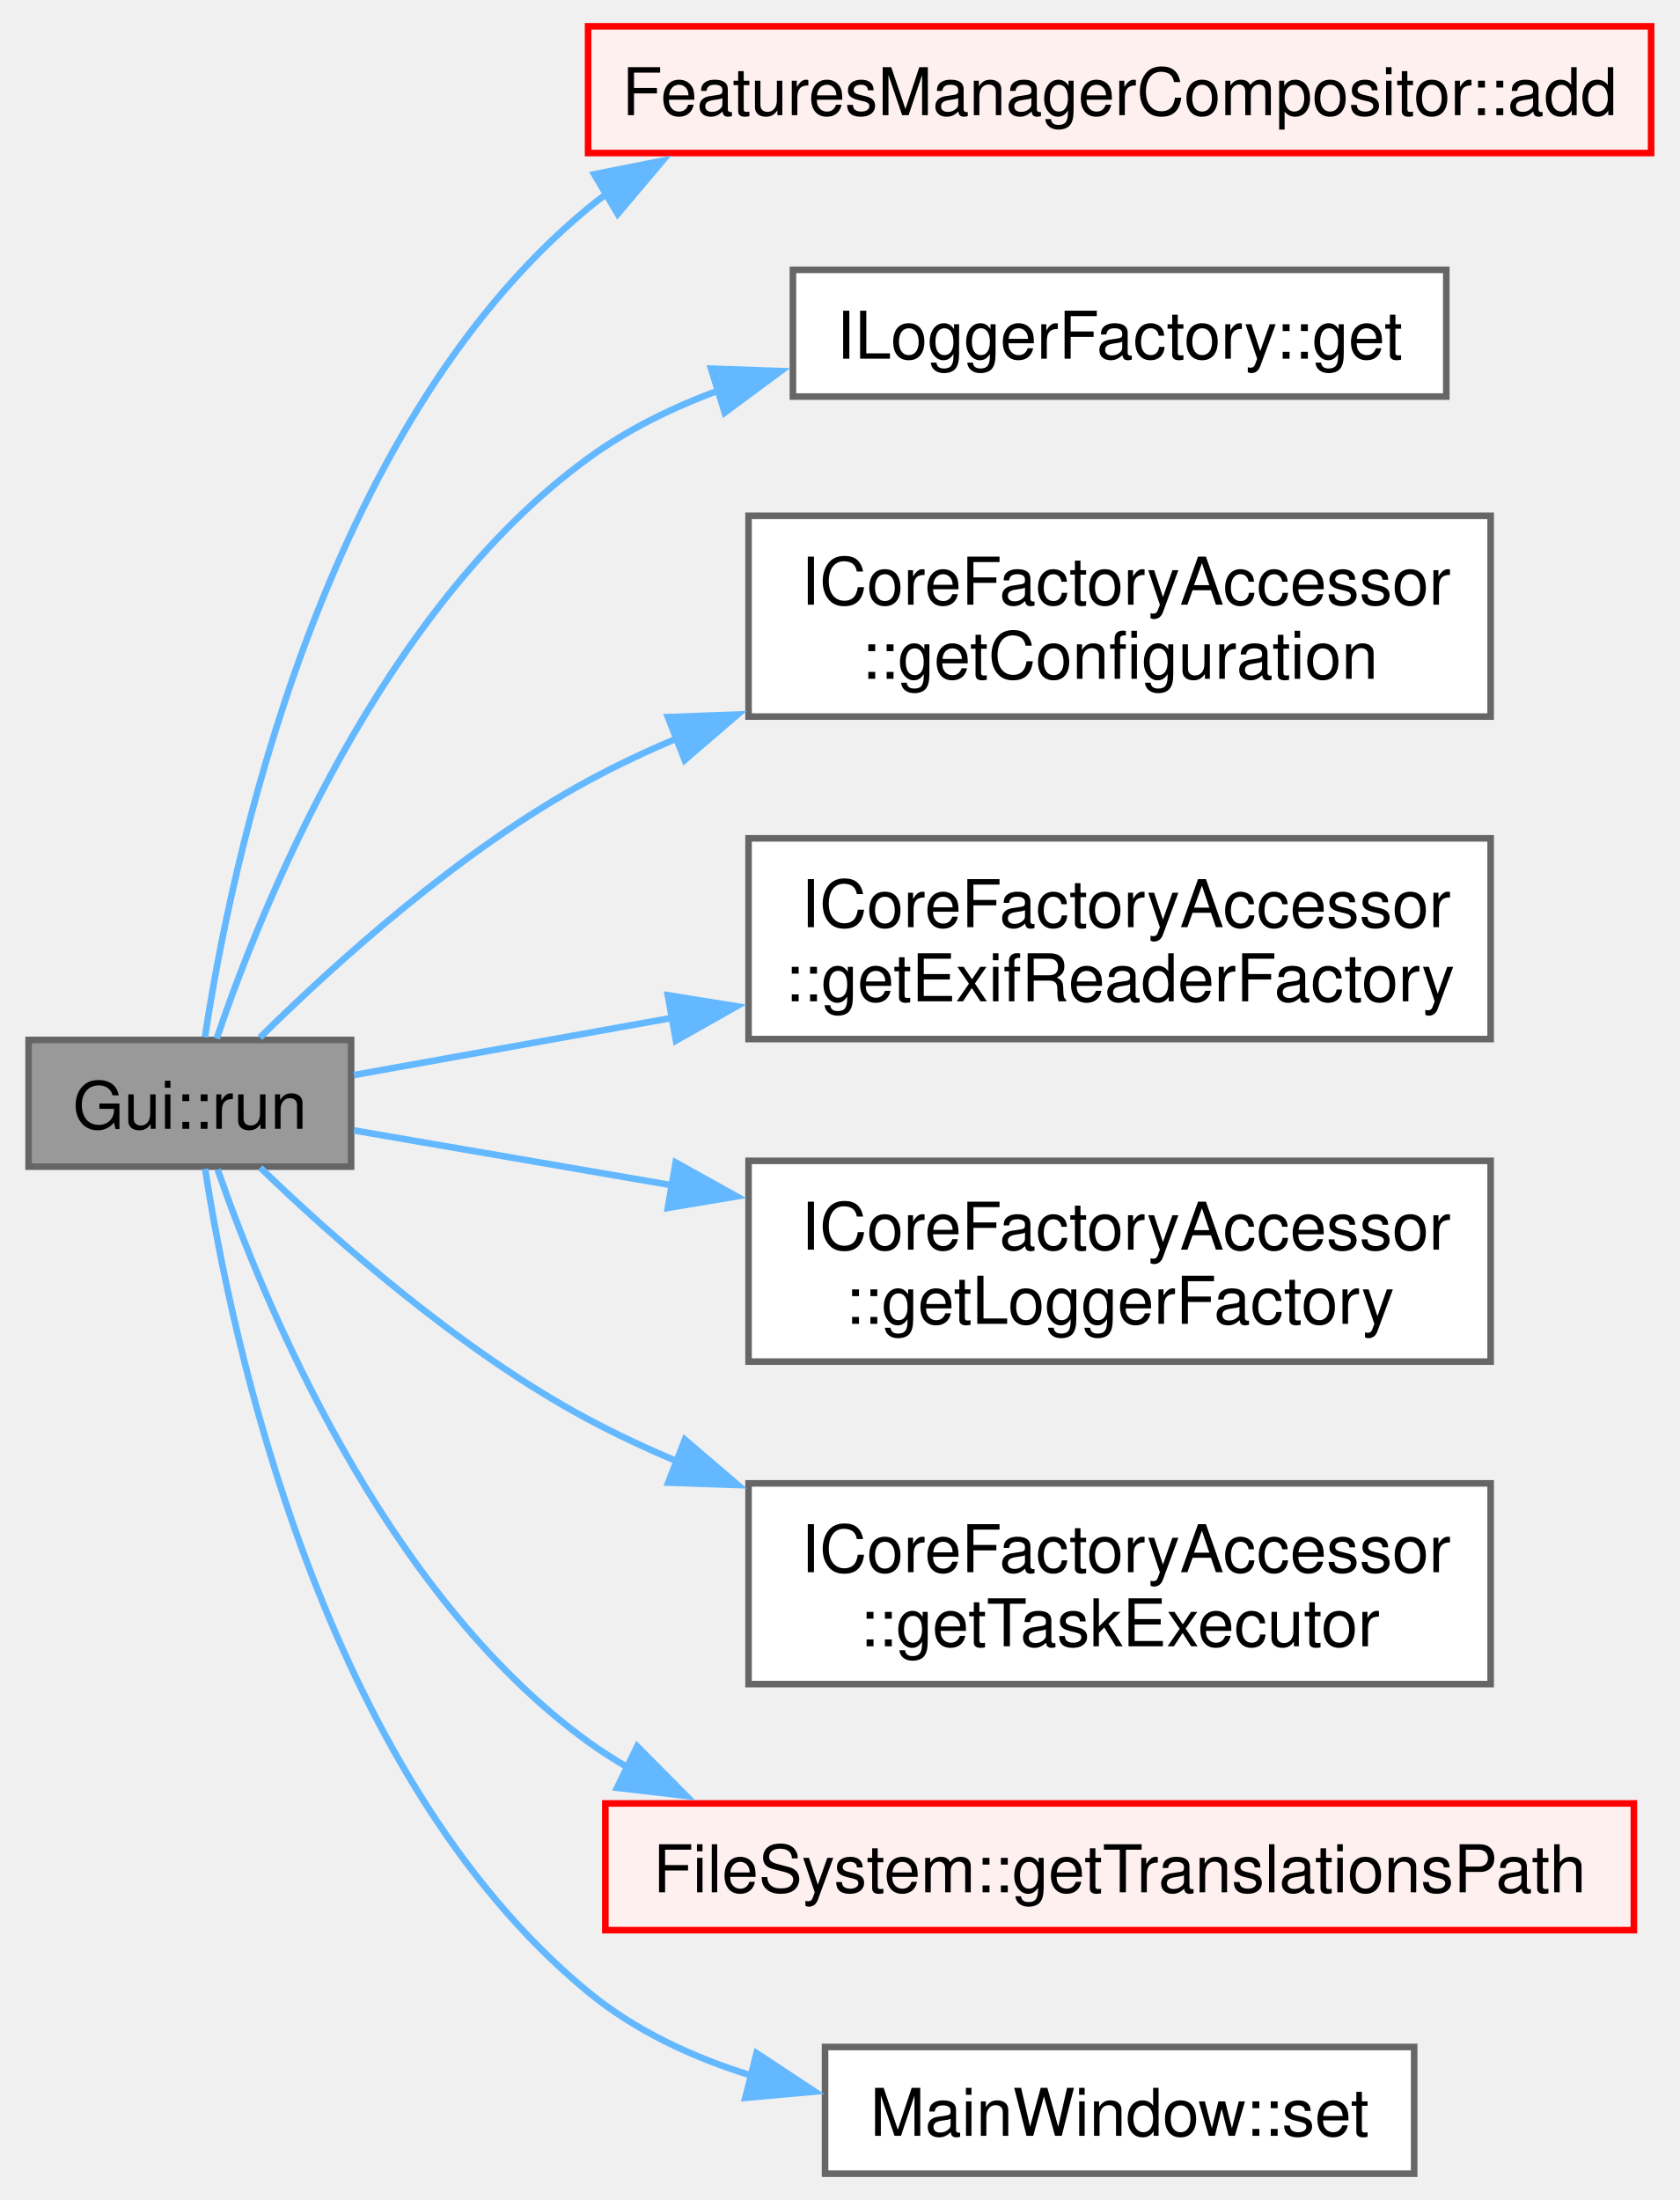
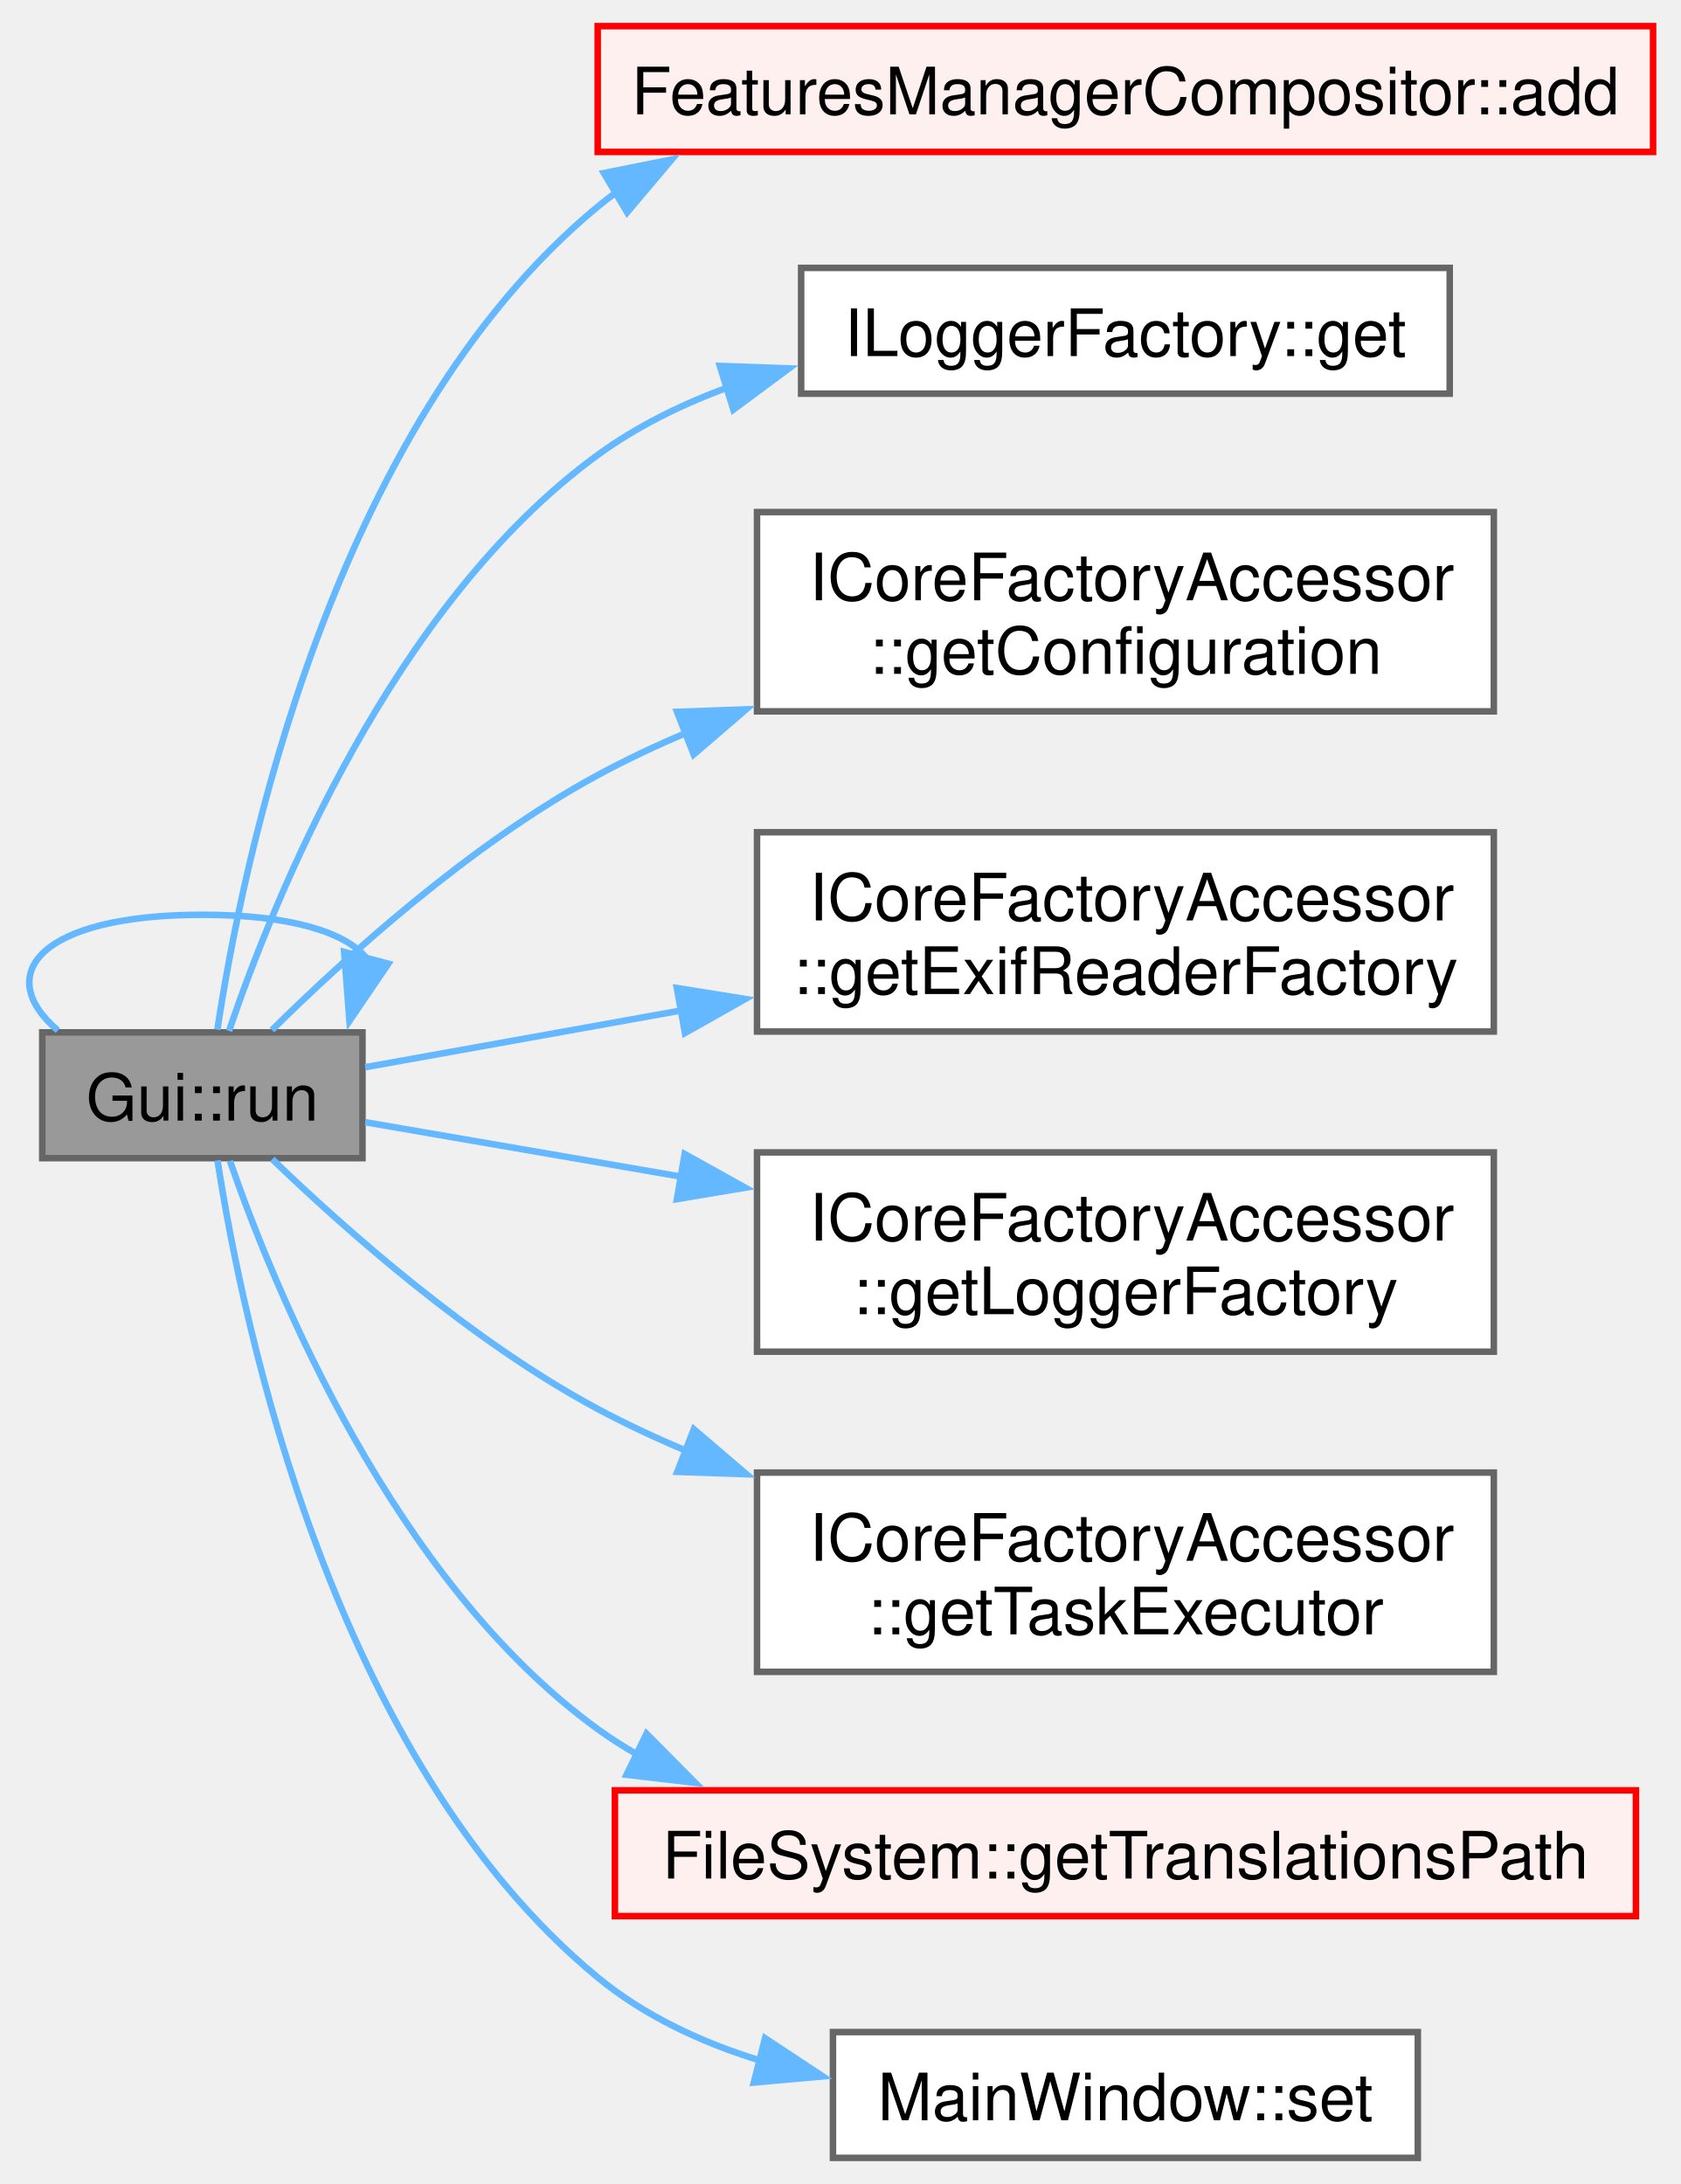
- <svg xmlns="http://www.w3.org/2000/svg" xmlns:xlink="http://www.w3.org/1999/xlink" width="255pt" height="334pt" viewBox="0.00 0.00 254.50 334.25">
+ <svg xmlns="http://www.w3.org/2000/svg" xmlns:xlink="http://www.w3.org/1999/xlink" width="257pt" height="334pt" viewBox="0.00 0.00 256.74 334.25">
  <g id="graph0" class="graph" transform="scale(1 1) rotate(0) translate(4 330.25)">
    <g id="Node000001" class="node">
      <g id="a_Node000001">
        <a xlink:title=" ">
-           <polygon fill="#999999" stroke="#666666" points="49,-172.25 0,-172.25 0,-153 49,-153 49,-172.25" />
-           <text text-anchor="middle" x="24.5" y="-158.75" font-family="Helvetica,sans-Serif" font-size="10.00">Gui::run</text>
+           <polygon fill="#999999" stroke="#666666" points="51.24,-172.25 2.24,-172.25 2.24,-153 51.24,-153 51.24,-172.25" />
+           <text text-anchor="middle" x="26.74" y="-158.75" font-family="Helvetica,sans-Serif" font-size="10.00">Gui::run</text>
+         </a>
+       </g>
+     </g>
+     <g id="edge8_Node000001_Node000001" class="edge">
+       <g id="a_edge8_Node000001_Node000001">
+         <a xlink:title=" ">
+           <path fill="none" stroke="#63b8ff" d="M4.63,-172.54C-5.46,-181.15 1.92,-190.25 26.74,-190.25 40.32,-190.25 48.68,-187.53 51.82,-183.65" />
+           <polygon fill="#63b8ff" stroke="#63b8ff" points="55.2,-182.76 49.25,-174 48.44,-184.56 55.2,-182.76" />
        </a>
      </g>
    </g>
    <g id="Node000002" class="node">
      <g id="a_Node000002">
        <a xlink:href="../../da/dd5/class_features_manager_compositor.html#a8d150d040f70afe266184fb650ce6d91" target="_top" xlink:title=" ">
-           <polygon fill="#fff0f0" stroke="red" points="246.5,-326.25 85,-326.25 85,-307 246.5,-307 246.5,-326.25" />
-           <text text-anchor="middle" x="165.75" y="-312.75" font-family="Helvetica,sans-Serif" font-size="10.00">FeaturesManagerCompositor::add</text>
+           <polygon fill="#fff0f0" stroke="red" points="248.74,-326.25 87.24,-326.25 87.24,-307 248.74,-307 248.74,-326.25" />
+           <text text-anchor="middle" x="167.99" y="-312.75" font-family="Helvetica,sans-Serif" font-size="10.00">FeaturesManagerCompositor::add</text>
        </a>
      </g>
    </g>
    <g id="edge1_Node000001_Node000002" class="edge">
      <g id="a_edge1_Node000001_Node000002">
        <a xlink:title=" ">
-           <path fill="none" stroke="#63b8ff" d="M26.79,-172.66C30.61,-198.01 44.26,-264.99 85,-298.62 85.96,-299.42 86.94,-300.17 87.95,-300.9" />
-           <polygon fill="#63b8ff" stroke="#63b8ff" points="85.94,-303.77 96.33,-305.84 89.5,-297.75 85.94,-303.77" />
+           <path fill="none" stroke="#63b8ff" d="M29.04,-172.66C32.86,-198.01 46.5,-264.99 87.24,-298.62 88.2,-299.42 89.19,-300.17 90.2,-300.9" />
+           <polygon fill="#63b8ff" stroke="#63b8ff" points="88.18,-303.77 98.57,-305.84 91.74,-297.75 88.18,-303.77" />
        </a>
      </g>
    </g>
    <g id="Node000004" class="node">
      <g id="a_Node000004">
        <a xlink:href="../../d1/d78/struct_i_logger_factory.html#aca982aa12ae7cad04f1a90a5e48caa63" target="_top" xlink:title=" ">
-           <polygon fill="white" stroke="#666666" points="215.38,-289.25 116.12,-289.25 116.12,-270 215.38,-270 215.38,-289.25" />
-           <text text-anchor="middle" x="165.75" y="-275.75" font-family="Helvetica,sans-Serif" font-size="10.00">ILoggerFactory::get</text>
+           <polygon fill="white" stroke="#666666" points="217.62,-289.25 118.37,-289.25 118.37,-270 217.62,-270 217.62,-289.25" />
+           <text text-anchor="middle" x="167.99" y="-275.75" font-family="Helvetica,sans-Serif" font-size="10.00">ILoggerFactory::get</text>
        </a>
      </g>
    </g>
    <g id="edge2_Node000001_Node000004" class="edge">
      <g id="a_edge2_Node000001_Node000004">
        <a xlink:title=" ">
-           <path fill="none" stroke="#63b8ff" d="M28.58,-172.47C35.34,-192.41 53.47,-237.66 85,-260.62 91.03,-265.02 97.93,-268.41 105.1,-271.02" />
-           <polygon fill="#63b8ff" stroke="#63b8ff" points="103.68,-274.24 114.27,-273.87 105.76,-267.56 103.68,-274.24" />
+           <path fill="none" stroke="#63b8ff" d="M30.82,-172.47C37.59,-192.41 55.71,-237.66 87.24,-260.62 93.27,-265.02 100.18,-268.41 107.34,-271.02" />
+           <polygon fill="#63b8ff" stroke="#63b8ff" points="105.93,-274.24 116.51,-273.87 108,-267.56 105.93,-274.24" />
        </a>
      </g>
    </g>
    <g id="Node000005" class="node">
      <g id="a_Node000005">
        <a xlink:href="../../d5/da9/struct_i_core_factory_accessor.html#afef28c2451d73dd1aa4ac1704114c055" target="_top" xlink:title=" ">
-           <polygon fill="white" stroke="#666666" points="222.12,-251.88 109.38,-251.88 109.38,-221.38 222.12,-221.38 222.12,-251.88" />
-           <text text-anchor="start" x="117.38" y="-238.38" font-family="Helvetica,sans-Serif" font-size="10.00">ICoreFactoryAccessor</text>
-           <text text-anchor="middle" x="165.75" y="-227.12" font-family="Helvetica,sans-Serif" font-size="10.00">::getConfiguration</text>
+           <polygon fill="white" stroke="#666666" points="224.37,-251.88 111.62,-251.88 111.62,-221.38 224.37,-221.38 224.37,-251.88" />
+           <text text-anchor="start" x="119.62" y="-238.38" font-family="Helvetica,sans-Serif" font-size="10.00">ICoreFactoryAccessor</text>
+           <text text-anchor="middle" x="167.99" y="-227.12" font-family="Helvetica,sans-Serif" font-size="10.00">::getConfiguration</text>
        </a>
      </g>
    </g>
    <g id="edge3_Node000001_Node000005" class="edge">
      <g id="a_edge3_Node000001_Node000005">
        <a xlink:title=" ">
-           <path fill="none" stroke="#63b8ff" d="M35.15,-172.61C46.25,-183.58 65.47,-201.05 85,-211.62 89.35,-213.98 93.96,-216.15 98.68,-218.15" />
-           <polygon fill="#63b8ff" stroke="#63b8ff" points="97.13,-221.3 107.72,-221.69 99.68,-214.78 97.13,-221.3" />
+           <path fill="none" stroke="#63b8ff" d="M37.39,-172.61C48.49,-183.58 67.71,-201.05 87.24,-211.62 91.6,-213.98 96.2,-216.15 100.92,-218.15" />
+           <polygon fill="#63b8ff" stroke="#63b8ff" points="99.38,-221.3 109.96,-221.69 101.93,-214.78 99.38,-221.3" />
        </a>
      </g>
    </g>
    <g id="Node000006" class="node">
      <g id="a_Node000006">
        <a xlink:href="../../d5/da9/struct_i_core_factory_accessor.html#ad612fe4d0ff4ea127117eda6865ecd60" target="_top" xlink:title=" ">
-           <polygon fill="white" stroke="#666666" points="222.12,-202.88 109.38,-202.88 109.38,-172.38 222.12,-172.38 222.12,-202.88" />
-           <text text-anchor="start" x="117.38" y="-189.38" font-family="Helvetica,sans-Serif" font-size="10.00">ICoreFactoryAccessor</text>
-           <text text-anchor="middle" x="165.75" y="-178.12" font-family="Helvetica,sans-Serif" font-size="10.00">::getExifReaderFactory</text>
+           <polygon fill="white" stroke="#666666" points="224.37,-202.88 111.62,-202.88 111.62,-172.38 224.37,-172.38 224.37,-202.88" />
+           <text text-anchor="start" x="119.62" y="-189.38" font-family="Helvetica,sans-Serif" font-size="10.00">ICoreFactoryAccessor</text>
+           <text text-anchor="middle" x="167.99" y="-178.12" font-family="Helvetica,sans-Serif" font-size="10.00">::getExifReaderFactory</text>
        </a>
      </g>
    </g>
    <g id="edge4_Node000001_Node000006" class="edge">
      <g id="a_edge4_Node000001_Node000006">
        <a xlink:title=" ">
-           <path fill="none" stroke="#63b8ff" d="M49.44,-166.92C62.9,-169.34 80.43,-172.49 97.75,-175.6" />
-           <polygon fill="#63b8ff" stroke="#63b8ff" points="97.11,-179.04 107.57,-177.36 98.35,-172.15 97.11,-179.04" />
+           <path fill="none" stroke="#63b8ff" d="M51.68,-166.92C65.14,-169.34 82.68,-172.49 100,-175.6" />
+           <polygon fill="#63b8ff" stroke="#63b8ff" points="99.35,-179.04 109.82,-177.36 100.59,-172.15 99.35,-179.04" />
        </a>
      </g>
    </g>
    <g id="Node000007" class="node">
      <g id="a_Node000007">
        <a xlink:href="../../d5/da9/struct_i_core_factory_accessor.html#abe33f0c94959dd4dd79b775df7c0c82d" target="_top" xlink:title=" ">
-           <polygon fill="white" stroke="#666666" points="222.12,-153.88 109.38,-153.88 109.38,-123.38 222.12,-123.38 222.12,-153.88" />
-           <text text-anchor="start" x="117.38" y="-140.38" font-family="Helvetica,sans-Serif" font-size="10.00">ICoreFactoryAccessor</text>
-           <text text-anchor="middle" x="165.75" y="-129.12" font-family="Helvetica,sans-Serif" font-size="10.00">::getLoggerFactory</text>
+           <polygon fill="white" stroke="#666666" points="224.37,-153.88 111.62,-153.88 111.62,-123.38 224.37,-123.38 224.37,-153.88" />
+           <text text-anchor="start" x="119.62" y="-140.38" font-family="Helvetica,sans-Serif" font-size="10.00">ICoreFactoryAccessor</text>
+           <text text-anchor="middle" x="167.99" y="-129.12" font-family="Helvetica,sans-Serif" font-size="10.00">::getLoggerFactory</text>
        </a>
      </g>
    </g>
    <g id="edge5_Node000001_Node000007" class="edge">
      <g id="a_edge5_Node000001_Node000007">
        <a xlink:title=" ">
-           <path fill="none" stroke="#63b8ff" d="M49.44,-158.5C62.9,-156.18 80.43,-153.16 97.75,-150.17" />
-           <polygon fill="#63b8ff" stroke="#63b8ff" points="98.31,-153.63 107.57,-148.48 97.12,-146.73 98.31,-153.63" />
+           <path fill="none" stroke="#63b8ff" d="M51.68,-158.5C65.14,-156.18 82.68,-153.16 100,-150.17" />
+           <polygon fill="#63b8ff" stroke="#63b8ff" points="100.55,-153.63 109.81,-148.48 99.36,-146.73 100.55,-153.63" />
        </a>
      </g>
    </g>
    <g id="Node000008" class="node">
      <g id="a_Node000008">
        <a xlink:href="../../d5/da9/struct_i_core_factory_accessor.html#a12bdf68322c9355be7d4351064c2973f" target="_top" xlink:title=" ">
-           <polygon fill="white" stroke="#666666" points="222.12,-104.88 109.38,-104.88 109.38,-74.38 222.12,-74.38 222.12,-104.88" />
-           <text text-anchor="start" x="117.38" y="-91.38" font-family="Helvetica,sans-Serif" font-size="10.00">ICoreFactoryAccessor</text>
-           <text text-anchor="middle" x="165.75" y="-80.12" font-family="Helvetica,sans-Serif" font-size="10.00">::getTaskExecutor</text>
+           <polygon fill="white" stroke="#666666" points="224.37,-104.88 111.62,-104.88 111.62,-74.38 224.37,-74.38 224.37,-104.88" />
+           <text text-anchor="start" x="119.62" y="-91.38" font-family="Helvetica,sans-Serif" font-size="10.00">ICoreFactoryAccessor</text>
+           <text text-anchor="middle" x="167.99" y="-80.12" font-family="Helvetica,sans-Serif" font-size="10.00">::getTaskExecutor</text>
        </a>
      </g>
    </g>
    <g id="edge6_Node000001_Node000008" class="edge">
      <g id="a_edge6_Node000001_Node000008">
        <a xlink:title=" ">
-           <path fill="none" stroke="#63b8ff" d="M35.19,-152.85C46.32,-142.12 65.57,-125.02 85,-114.62 89.36,-112.29 93.98,-110.13 98.71,-108.15" />
-           <polygon fill="#63b8ff" stroke="#63b8ff" points="99.71,-111.52 107.75,-104.63 97.17,-104.99 99.71,-111.52" />
+           <path fill="none" stroke="#63b8ff" d="M37.43,-152.85C48.57,-142.12 67.82,-125.02 87.24,-114.62 91.61,-112.29 96.23,-110.13 100.95,-108.15" />
+           <polygon fill="#63b8ff" stroke="#63b8ff" points="101.95,-111.52 110,-104.63 99.41,-104.99 101.95,-111.52" />
        </a>
      </g>
    </g>
    <g id="Node000009" class="node">
      <g id="a_Node000009">
        <a xlink:href="../../de/d1b/struct_file_system.html#afc6327a98a490e309ff334de35e8cbd5" target="_top" xlink:title=" ">
-           <polygon fill="#fff0f0" stroke="red" points="243.88,-56.25 87.62,-56.25 87.62,-37 243.88,-37 243.88,-56.25" />
-           <text text-anchor="middle" x="165.75" y="-42.75" font-family="Helvetica,sans-Serif" font-size="10.00">FileSystem::getTranslationsPath</text>
+           <polygon fill="#fff0f0" stroke="red" points="246.12,-56.25 89.87,-56.25 89.87,-37 246.12,-37 246.12,-56.25" />
+           <text text-anchor="middle" x="167.99" y="-42.75" font-family="Helvetica,sans-Serif" font-size="10.00">FileSystem::getTranslationsPath</text>
        </a>
      </g>
    </g>
    <g id="edge7_Node000001_Node000009" class="edge">
      <g id="a_edge7_Node000001_Node000009">
        <a xlink:title=" ">
-           <path fill="none" stroke="#63b8ff" d="M28.71,-152.58C35.61,-132.68 53.81,-88.24 85,-65.62 86.94,-64.22 88.96,-62.92 91.05,-61.72" />
-           <polygon fill="#63b8ff" stroke="#63b8ff" points="92.46,-64.92 99.92,-57.4 89.4,-58.63 92.46,-64.92" />
+           <path fill="none" stroke="#63b8ff" d="M30.96,-152.58C37.86,-132.68 56.05,-88.24 87.24,-65.62 89.18,-64.22 91.21,-62.92 93.3,-61.72" />
+           <polygon fill="#63b8ff" stroke="#63b8ff" points="94.71,-64.92 102.17,-57.4 91.65,-58.63 94.71,-64.92" />
        </a>
      </g>
    </g>
    <g id="Node000011" class="node">
      <g id="a_Node000011">
        <a xlink:href="../../d9/dc6/class_main_window.html#a06e44e731a8d7b3d4c8913ad956f42f3" target="_top" xlink:title=" ">
-           <polygon fill="white" stroke="#666666" points="210.5,-19.25 121,-19.25 121,0 210.5,0 210.5,-19.25" />
-           <text text-anchor="middle" x="165.75" y="-5.75" font-family="Helvetica,sans-Serif" font-size="10.00">MainWindow::set</text>
+           <polygon fill="white" stroke="#666666" points="212.74,-19.25 123.24,-19.25 123.24,0 212.74,0 212.74,-19.25" />
+           <text text-anchor="middle" x="167.99" y="-5.75" font-family="Helvetica,sans-Serif" font-size="10.00">MainWindow::set</text>
        </a>
      </g>
    </g>
-     <g id="edge8_Node000001_Node000011" class="edge">
-       <g id="a_edge8_Node000001_Node000011">
+     <g id="edge9_Node000001_Node000011" class="edge">
+       <g id="a_edge9_Node000001_Node000011">
        <a xlink:title=" ">
-           <path fill="none" stroke="#63b8ff" d="M26.82,-152.66C30.7,-127.49 44.47,-61 85,-27.62 92.17,-21.72 100.88,-17.66 109.87,-14.89" />
-           <polygon fill="#63b8ff" stroke="#63b8ff" points="110.6,-18.31 119.44,-12.47 108.89,-11.53 110.6,-18.31" />
+           <path fill="none" stroke="#63b8ff" d="M29.06,-152.66C32.94,-127.49 46.71,-61 87.24,-27.62 94.41,-21.72 103.12,-17.66 112.12,-14.89" />
+           <polygon fill="#63b8ff" stroke="#63b8ff" points="112.85,-18.31 121.69,-12.47 111.13,-11.53 112.85,-18.31" />
        </a>
      </g>
    </g>
  </g>
</svg>
